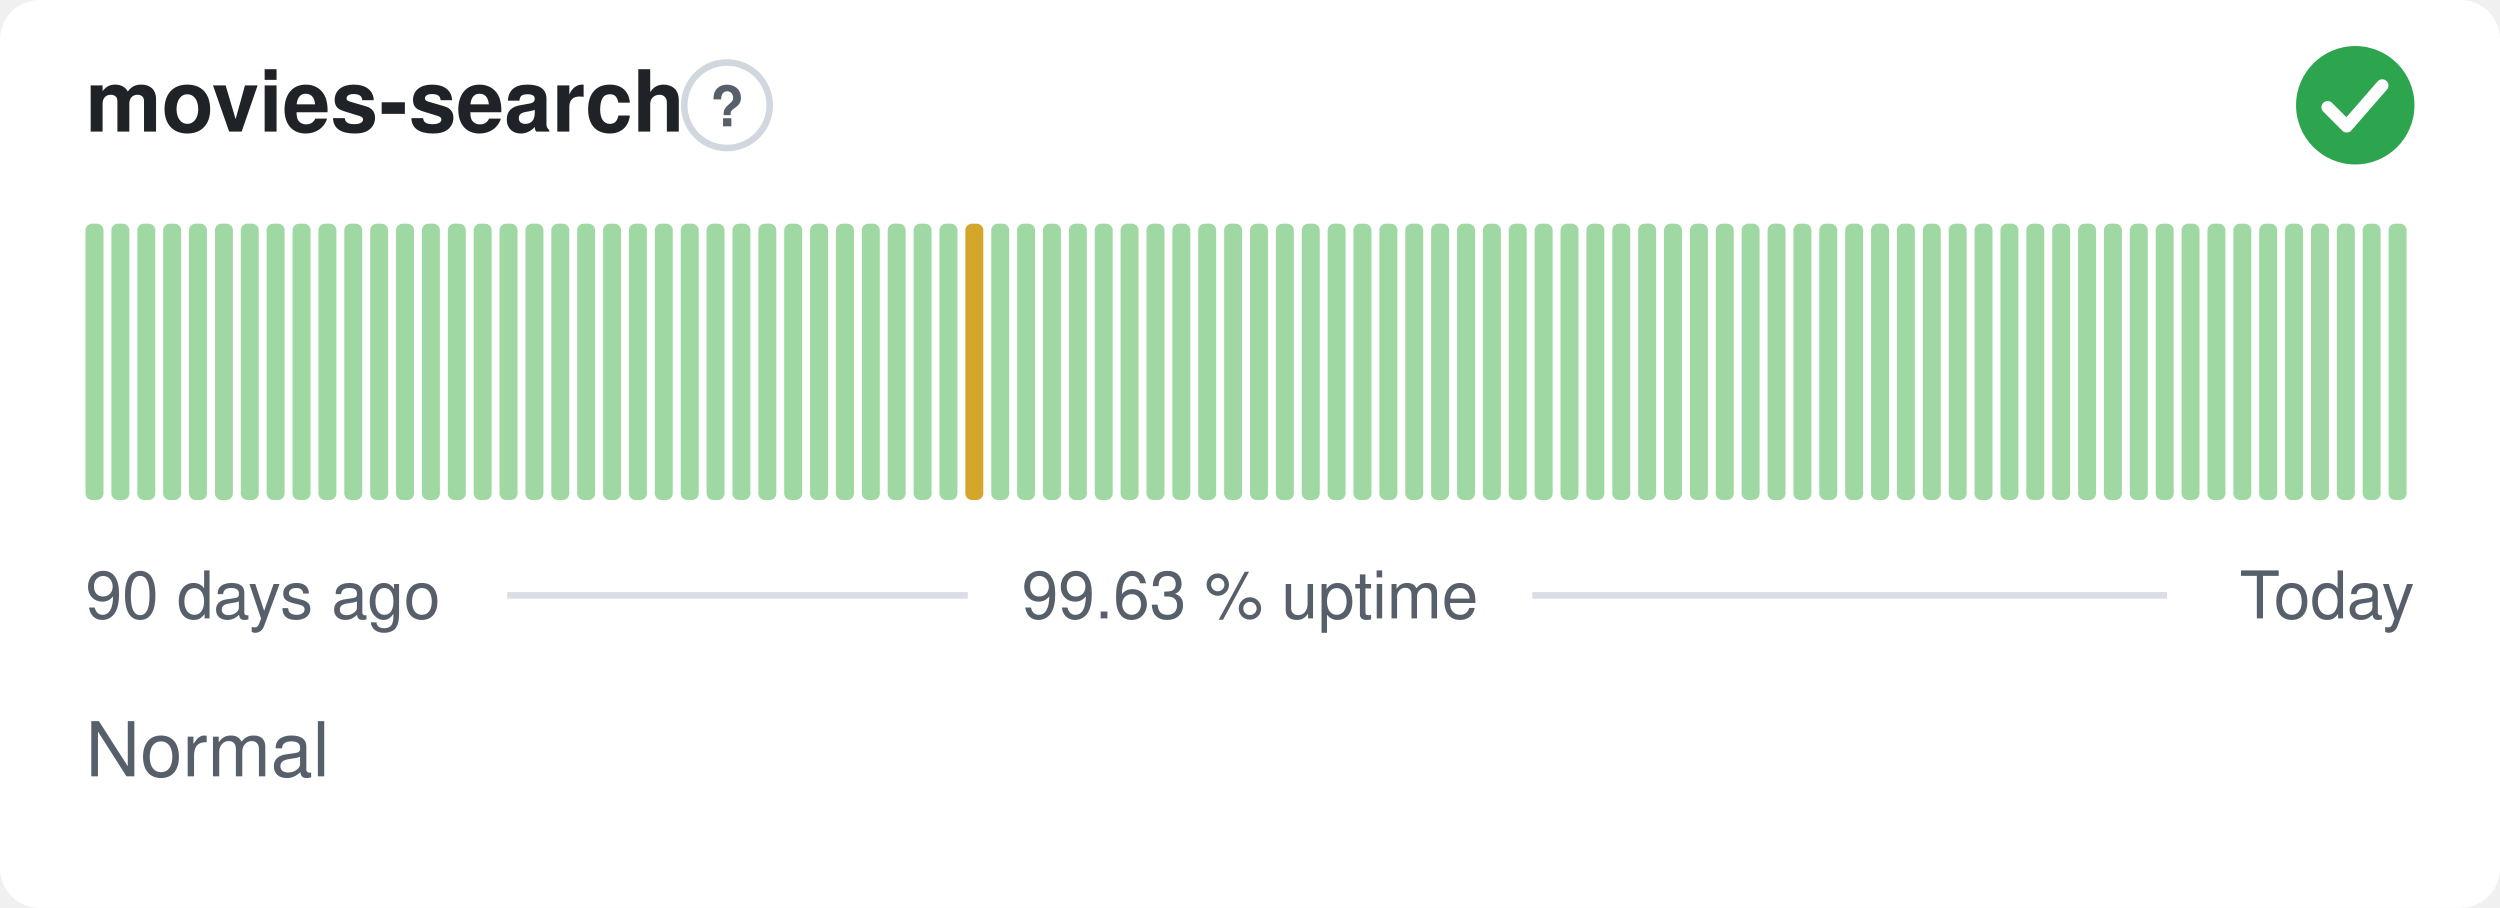
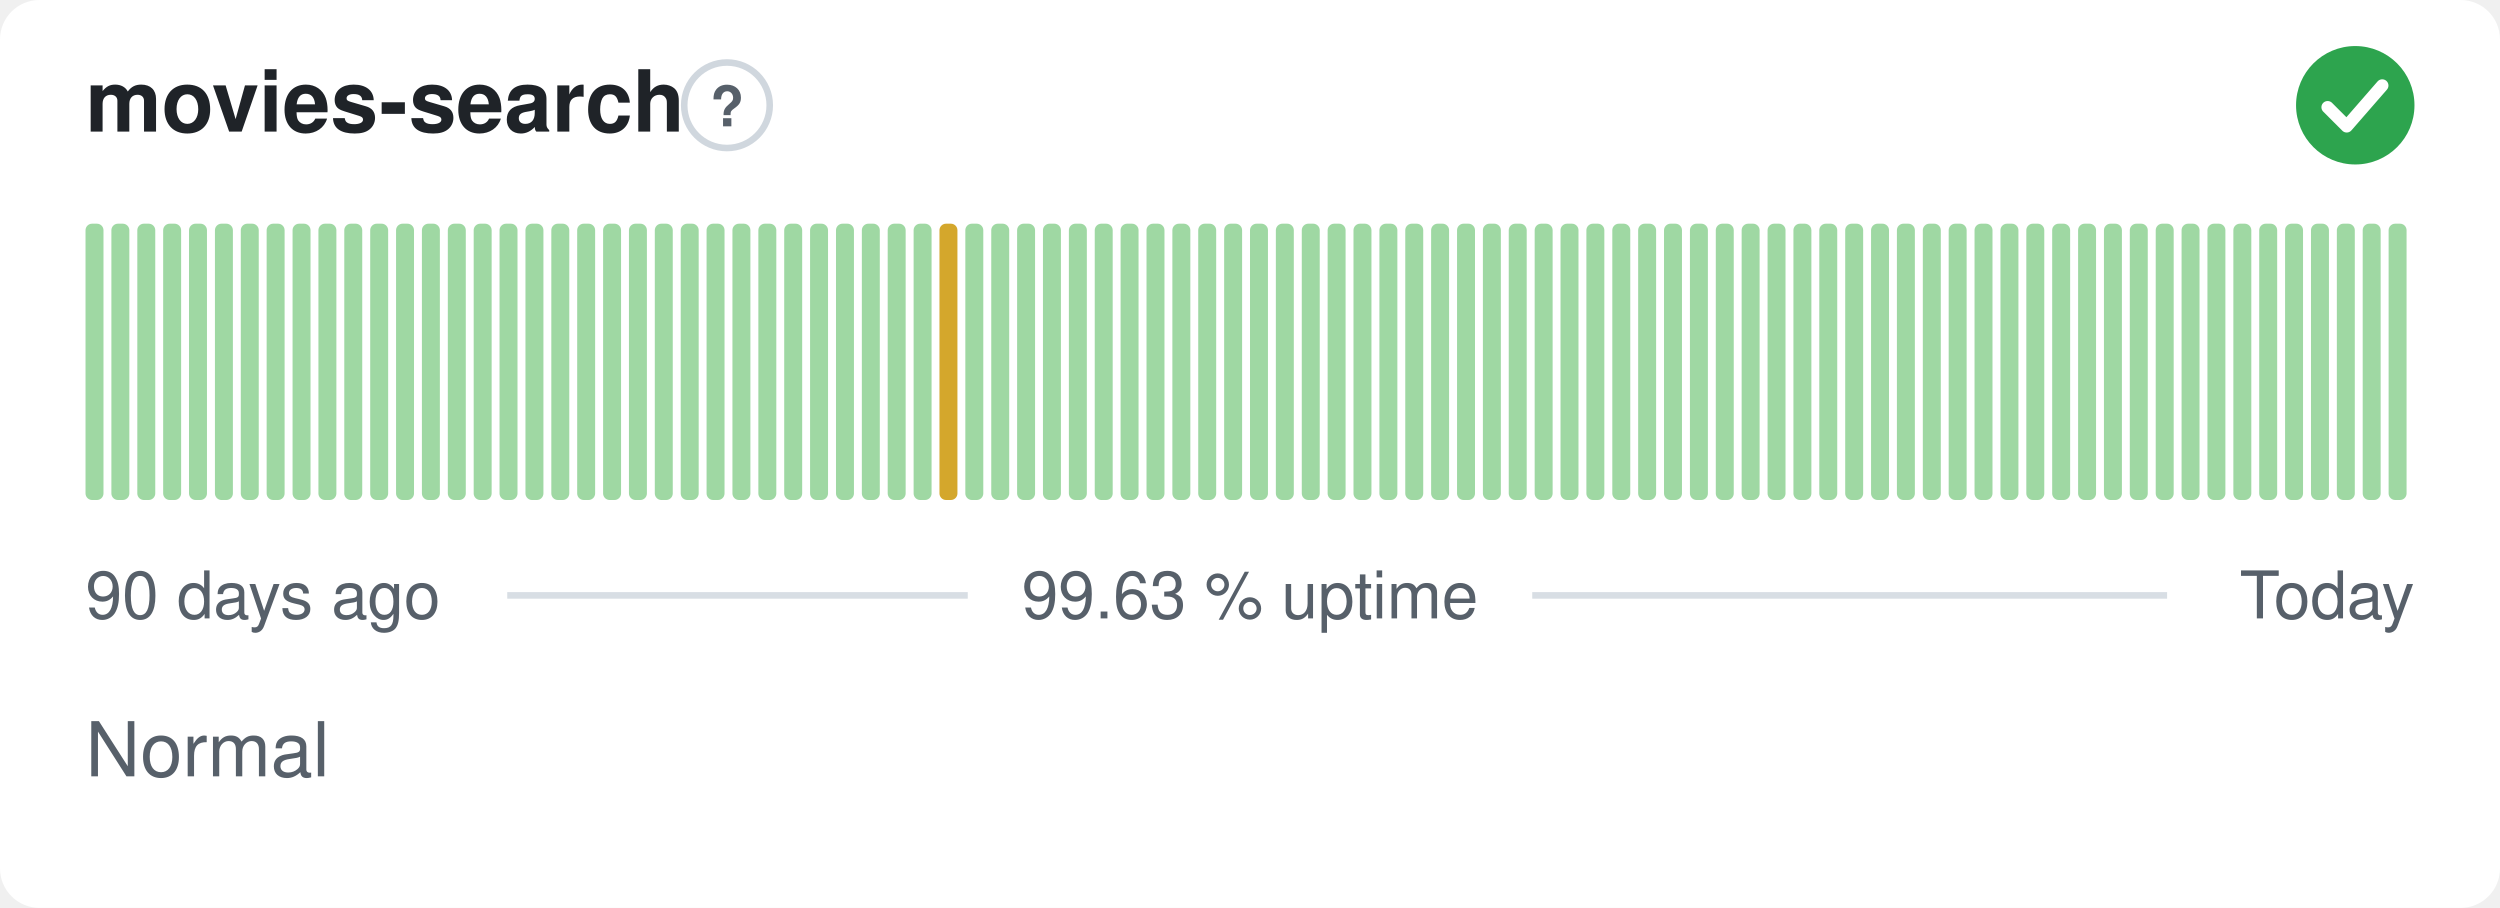
<svg xmlns="http://www.w3.org/2000/svg" width="380" height="138" viewBox="0 0 380 138" role="img" aria-label="movies-search: Normal, 99.63 % uptime over the last 90 days" font-family="-apple-system,BlinkMacSystemFont,'Segoe UI',Helvetica,Arial,sans-serif">
  <style>
    @media (prefers-color-scheme: dark) {
      .bg { fill: #0d1117 }
      .title { fill: #e6edf3 }
      .muted { fill: #8b949e }
      .hint { stroke: #30363d }
      .rule { stroke: #30363d }
      .nodata { fill: #21262d }
    }
  </style>
  <rect class="bg" width="380" height="138" rx="6" fill="#ffffff" />
  <text class="title" x="13" y="20" font-size="13" font-weight="600" fill="#1f2328">movies-search</text>
  <circle class="hint" cx="110.5" cy="16" r="6.5" fill="none" stroke="#d0d7de" stroke-width="1" />
  <text class="muted" x="110.5" y="19.2" text-anchor="middle" font-size="8.5" font-weight="700" fill="#57606a">?</text>
  <circle cx="358" cy="16" r="9" fill="#2da44e" />
  <path d="M353.80 16.30l2.90 2.90 5.40 -6.20" fill="none" stroke="#fff" stroke-width="1.89" stroke-linecap="round" stroke-linejoin="round" />
  <rect x="13.00" y="34.00" width="2.73" height="42.00" rx="1" fill="#9fd8a3" />
  <rect x="16.93" y="34.00" width="2.73" height="42.00" rx="1" fill="#9fd8a3" />
  <rect x="20.87" y="34.00" width="2.73" height="42.00" rx="1" fill="#9fd8a3" />
  <rect x="24.80" y="34.00" width="2.73" height="42.00" rx="1" fill="#9fd8a3" />
  <rect x="28.73" y="34.00" width="2.73" height="42.00" rx="1" fill="#9fd8a3" />
  <rect x="32.67" y="34.00" width="2.73" height="42.00" rx="1" fill="#9fd8a3" />
  <rect x="36.60" y="34.00" width="2.73" height="42.00" rx="1" fill="#9fd8a3" />
  <rect x="40.53" y="34.00" width="2.73" height="42.00" rx="1" fill="#9fd8a3" />
  <rect x="44.47" y="34.00" width="2.73" height="42.00" rx="1" fill="#9fd8a3" />
  <rect x="48.40" y="34.00" width="2.73" height="42.00" rx="1" fill="#9fd8a3" />
  <rect x="52.33" y="34.00" width="2.73" height="42.00" rx="1" fill="#9fd8a3" />
  <rect x="56.27" y="34.00" width="2.73" height="42.00" rx="1" fill="#9fd8a3" />
  <rect x="60.20" y="34.00" width="2.73" height="42.00" rx="1" fill="#9fd8a3" />
  <rect x="64.13" y="34.00" width="2.73" height="42.00" rx="1" fill="#9fd8a3" />
  <rect x="68.07" y="34.00" width="2.73" height="42.00" rx="1" fill="#9fd8a3" />
  <rect x="72.00" y="34.00" width="2.73" height="42.00" rx="1" fill="#9fd8a3" />
  <rect x="75.93" y="34.00" width="2.73" height="42.00" rx="1" fill="#9fd8a3" />
  <rect x="79.87" y="34.00" width="2.73" height="42.00" rx="1" fill="#9fd8a3" />
  <rect x="83.80" y="34.00" width="2.73" height="42.00" rx="1" fill="#9fd8a3" />
  <rect x="87.73" y="34.00" width="2.73" height="42.00" rx="1" fill="#9fd8a3" />
  <rect x="91.67" y="34.00" width="2.73" height="42.00" rx="1" fill="#9fd8a3" />
  <rect x="95.60" y="34.00" width="2.73" height="42.00" rx="1" fill="#9fd8a3" />
  <rect x="99.53" y="34.00" width="2.73" height="42.00" rx="1" fill="#9fd8a3" />
  <rect x="103.47" y="34.00" width="2.73" height="42.00" rx="1" fill="#9fd8a3" />
  <rect x="107.40" y="34.00" width="2.73" height="42.00" rx="1" fill="#9fd8a3" />
  <rect x="111.33" y="34.00" width="2.73" height="42.00" rx="1" fill="#9fd8a3" />
  <rect x="115.27" y="34.00" width="2.73" height="42.00" rx="1" fill="#9fd8a3" />
  <rect x="119.20" y="34.00" width="2.73" height="42.00" rx="1" fill="#9fd8a3" />
  <rect x="123.13" y="34.00" width="2.73" height="42.00" rx="1" fill="#9fd8a3" />
  <rect x="127.07" y="34.00" width="2.73" height="42.00" rx="1" fill="#9fd8a3" />
  <rect x="131.00" y="34.00" width="2.73" height="42.00" rx="1" fill="#9fd8a3" />
  <rect x="134.93" y="34.00" width="2.73" height="42.00" rx="1" fill="#9fd8a3" />
  <rect x="138.87" y="34.00" width="2.73" height="42.00" rx="1" fill="#9fd8a3" />
-   <rect x="142.80" y="34.00" width="2.73" height="42.00" rx="1" fill="#9fd8a3" />
-   <rect x="146.73" y="34.00" width="2.73" height="42.00" rx="1" fill="#d4a72c" />
+   <rect x="142.80" y="34.00" width="2.73" height="42.00" rx="1" fill="#d4a72c" />
+   <rect x="146.73" y="34.00" width="2.73" height="42.00" rx="1" fill="#9fd8a3" />
  <rect x="150.67" y="34.00" width="2.73" height="42.00" rx="1" fill="#9fd8a3" />
  <rect x="154.60" y="34.00" width="2.73" height="42.00" rx="1" fill="#9fd8a3" />
  <rect x="158.53" y="34.00" width="2.73" height="42.00" rx="1" fill="#9fd8a3" />
  <rect x="162.47" y="34.00" width="2.73" height="42.00" rx="1" fill="#9fd8a3" />
  <rect x="166.40" y="34.00" width="2.73" height="42.00" rx="1" fill="#9fd8a3" />
  <rect x="170.33" y="34.00" width="2.73" height="42.00" rx="1" fill="#9fd8a3" />
  <rect x="174.27" y="34.00" width="2.73" height="42.00" rx="1" fill="#9fd8a3" />
  <rect x="178.20" y="34.00" width="2.73" height="42.00" rx="1" fill="#9fd8a3" />
  <rect x="182.13" y="34.00" width="2.73" height="42.00" rx="1" fill="#9fd8a3" />
  <rect x="186.07" y="34.00" width="2.73" height="42.00" rx="1" fill="#9fd8a3" />
  <rect x="190.00" y="34.00" width="2.73" height="42.00" rx="1" fill="#9fd8a3" />
  <rect x="193.93" y="34.00" width="2.73" height="42.00" rx="1" fill="#9fd8a3" />
  <rect x="197.87" y="34.00" width="2.73" height="42.00" rx="1" fill="#9fd8a3" />
  <rect x="201.80" y="34.00" width="2.73" height="42.00" rx="1" fill="#9fd8a3" />
  <rect x="205.73" y="34.00" width="2.73" height="42.00" rx="1" fill="#9fd8a3" />
  <rect x="209.67" y="34.00" width="2.73" height="42.00" rx="1" fill="#9fd8a3" />
  <rect x="213.60" y="34.00" width="2.73" height="42.00" rx="1" fill="#9fd8a3" />
  <rect x="217.53" y="34.00" width="2.73" height="42.00" rx="1" fill="#9fd8a3" />
  <rect x="221.47" y="34.00" width="2.73" height="42.00" rx="1" fill="#9fd8a3" />
  <rect x="225.40" y="34.00" width="2.73" height="42.00" rx="1" fill="#9fd8a3" />
  <rect x="229.33" y="34.00" width="2.73" height="42.00" rx="1" fill="#9fd8a3" />
  <rect x="233.27" y="34.00" width="2.73" height="42.00" rx="1" fill="#9fd8a3" />
  <rect x="237.20" y="34.00" width="2.73" height="42.00" rx="1" fill="#9fd8a3" />
  <rect x="241.13" y="34.00" width="2.73" height="42.00" rx="1" fill="#9fd8a3" />
  <rect x="245.07" y="34.00" width="2.73" height="42.00" rx="1" fill="#9fd8a3" />
  <rect x="249.00" y="34.00" width="2.73" height="42.00" rx="1" fill="#9fd8a3" />
  <rect x="252.93" y="34.00" width="2.73" height="42.00" rx="1" fill="#9fd8a3" />
  <rect x="256.87" y="34.00" width="2.73" height="42.00" rx="1" fill="#9fd8a3" />
  <rect x="260.80" y="34.00" width="2.73" height="42.00" rx="1" fill="#9fd8a3" />
  <rect x="264.73" y="34.00" width="2.73" height="42.00" rx="1" fill="#9fd8a3" />
  <rect x="268.67" y="34.00" width="2.73" height="42.00" rx="1" fill="#9fd8a3" />
  <rect x="272.60" y="34.00" width="2.73" height="42.00" rx="1" fill="#9fd8a3" />
  <rect x="276.53" y="34.00" width="2.73" height="42.00" rx="1" fill="#9fd8a3" />
  <rect x="280.47" y="34.00" width="2.73" height="42.00" rx="1" fill="#9fd8a3" />
  <rect x="284.40" y="34.00" width="2.73" height="42.00" rx="1" fill="#9fd8a3" />
  <rect x="288.33" y="34.00" width="2.73" height="42.00" rx="1" fill="#9fd8a3" />
  <rect x="292.27" y="34.00" width="2.73" height="42.00" rx="1" fill="#9fd8a3" />
  <rect x="296.20" y="34.00" width="2.73" height="42.00" rx="1" fill="#9fd8a3" />
  <rect x="300.13" y="34.00" width="2.73" height="42.00" rx="1" fill="#9fd8a3" />
  <rect x="304.07" y="34.00" width="2.73" height="42.00" rx="1" fill="#9fd8a3" />
  <rect x="308.00" y="34.00" width="2.73" height="42.00" rx="1" fill="#9fd8a3" />
  <rect x="311.93" y="34.00" width="2.73" height="42.00" rx="1" fill="#9fd8a3" />
  <rect x="315.87" y="34.00" width="2.73" height="42.00" rx="1" fill="#9fd8a3" />
  <rect x="319.80" y="34.00" width="2.73" height="42.00" rx="1" fill="#9fd8a3" />
  <rect x="323.73" y="34.00" width="2.73" height="42.00" rx="1" fill="#9fd8a3" />
  <rect x="327.67" y="34.00" width="2.73" height="42.00" rx="1" fill="#9fd8a3" />
  <rect x="331.60" y="34.00" width="2.73" height="42.00" rx="1" fill="#9fd8a3" />
  <rect x="335.53" y="34.00" width="2.73" height="42.00" rx="1" fill="#9fd8a3" />
  <rect x="339.47" y="34.00" width="2.73" height="42.00" rx="1" fill="#9fd8a3" />
  <rect x="343.40" y="34.00" width="2.73" height="42.00" rx="1" fill="#9fd8a3" />
  <rect x="347.33" y="34.00" width="2.73" height="42.00" rx="1" fill="#9fd8a3" />
  <rect x="351.27" y="34.00" width="2.73" height="42.00" rx="1" fill="#9fd8a3" />
  <rect x="355.20" y="34.00" width="2.73" height="42.00" rx="1" fill="#9fd8a3" />
  <rect x="359.13" y="34.00" width="2.73" height="42.00" rx="1" fill="#9fd8a3" />
  <rect x="363.07" y="34.00" width="2.73" height="42.00" rx="1" fill="#9fd8a3" />
  <text class="muted" x="13" y="94" font-size="10" fill="#57606a">90 days ago</text>
  <text class="muted" x="190" y="94" text-anchor="middle" font-size="10" fill="#57606a">99.63 % uptime</text>
  <text class="muted" x="367" y="94" text-anchor="end" font-size="10" fill="#57606a">Today</text>
  <line class="rule" x1="77.1" y1="90.5" x2="147.1" y2="90.5" stroke="#d8dee4" stroke-width="1" />
  <line class="rule" x1="232.9" y1="90.5" x2="329.4" y2="90.5" stroke="#d8dee4" stroke-width="1" />
  <text class="muted" x="13" y="118" font-size="11.5" fill="#57606a">Normal</text>
</svg>
